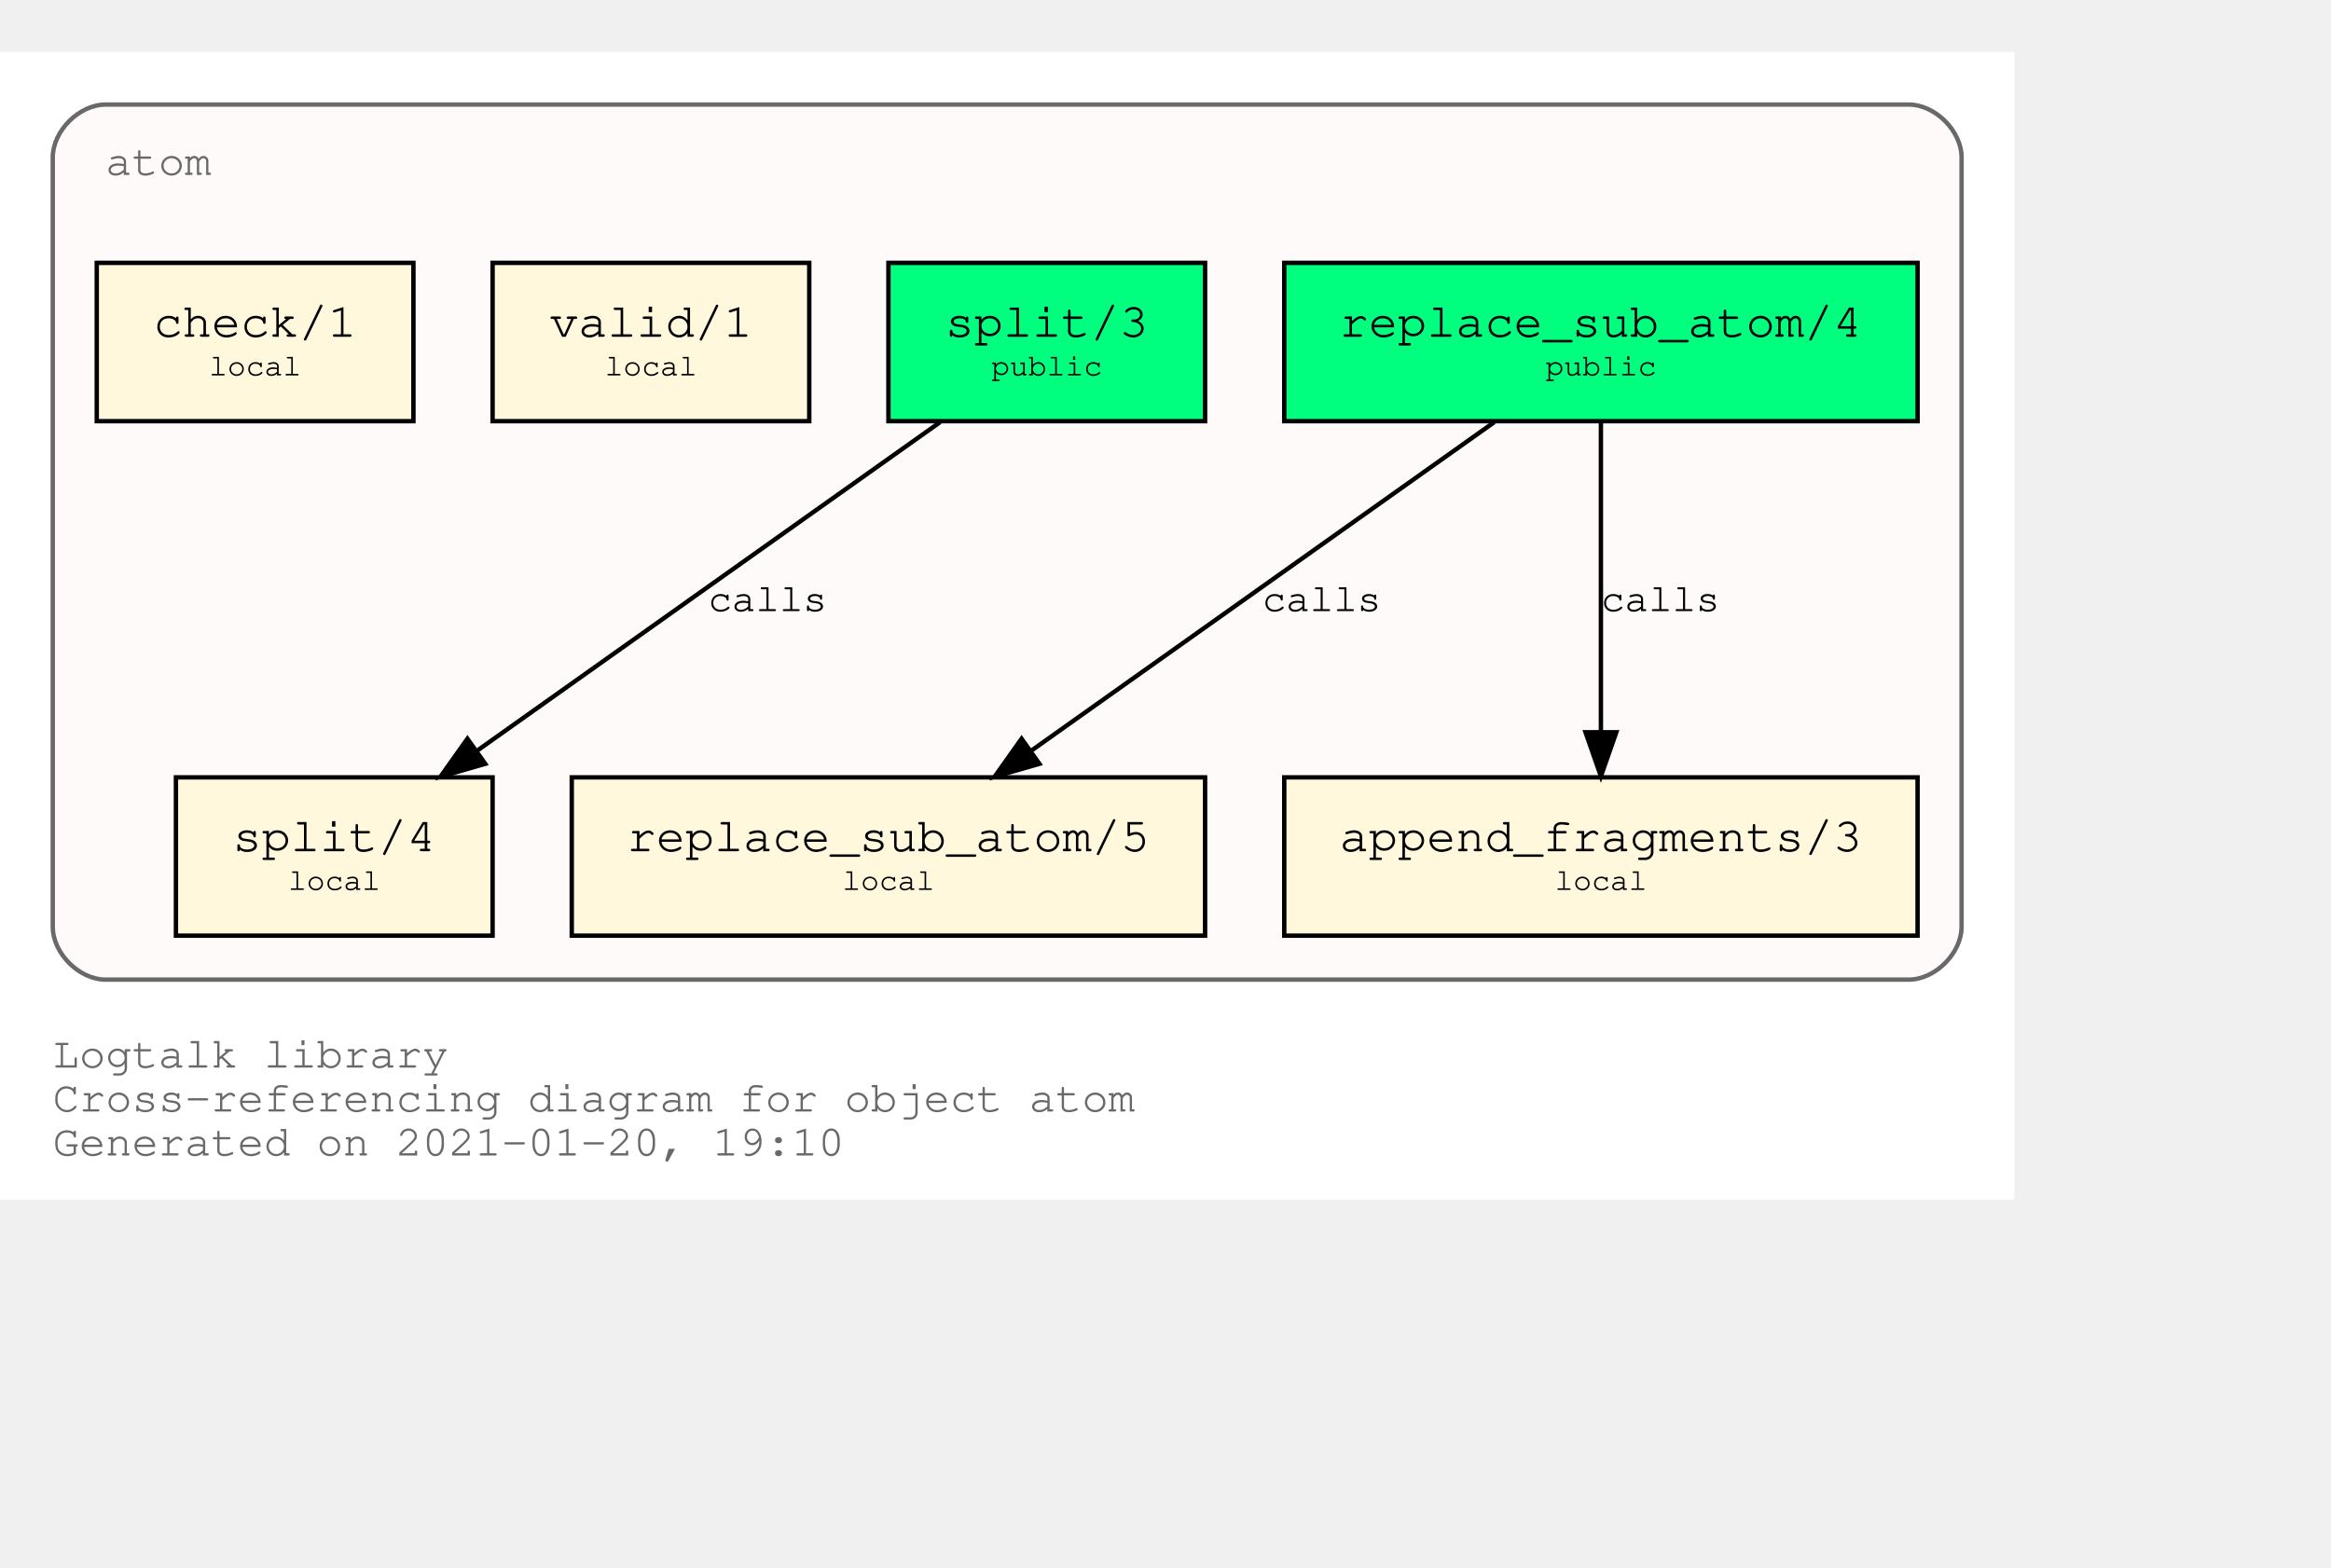
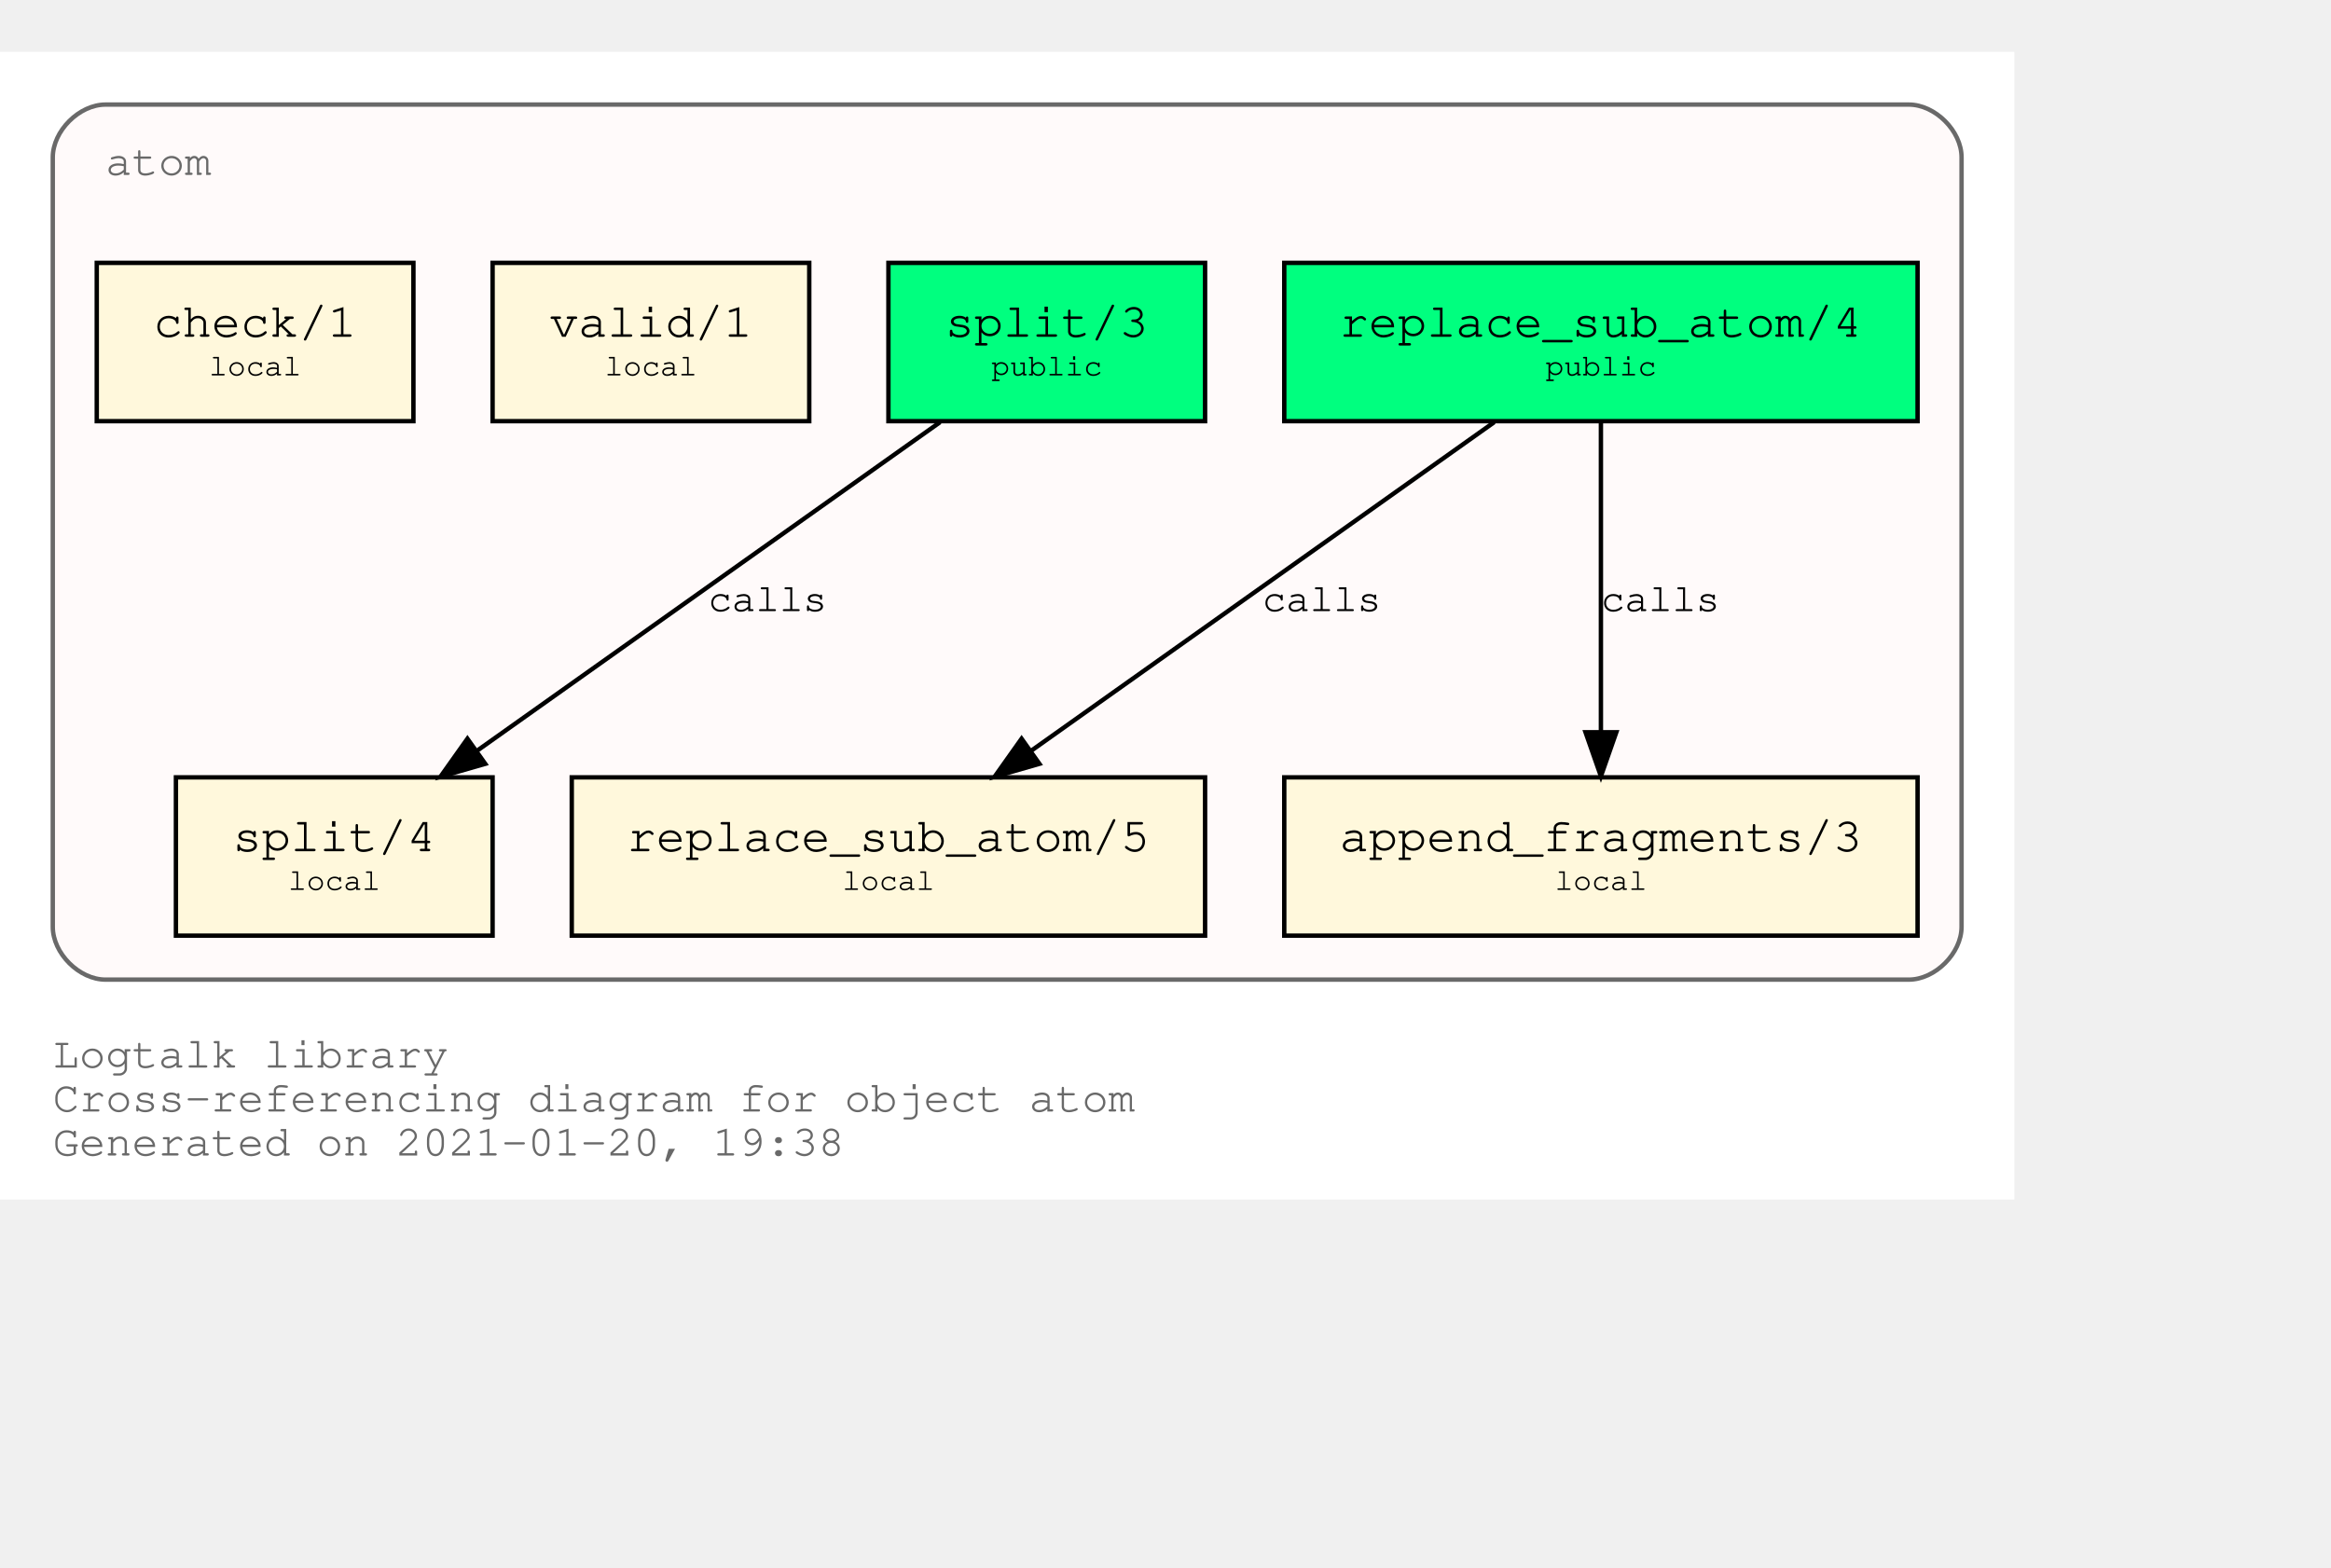
<svg xmlns="http://www.w3.org/2000/svg" xmlns:xlink="http://www.w3.org/1999/xlink" width="602pt" height="405pt" viewBox="72.00 72.00 530.00 333.00">
  <g id="graph0" class="graph" transform="scale(1 1) rotate(0) translate(76 329)">
    <polygon fill="white" stroke="transparent" points="-4,4 -4,-257 454,-257 454,4 -4,4" />
    <text text-anchor="start" x="8" y="-26" font-family="Courier,monospace" font-size="10.00" fill="dimgray">Logtalk library</text>
    <text text-anchor="start" x="8" y="-16" font-family="Courier,monospace" font-size="10.00" fill="dimgray">Cross-referencing diagram for object atom</text>
-     <text text-anchor="start" x="8" y="-6" font-family="Courier,monospace" font-size="10.00" fill="dimgray">Generated on 2021-01-20, 19:10</text>
+     <text text-anchor="start" x="8" y="-6" font-family="Courier,monospace" font-size="10.00" fill="dimgray">Generated on 2021-01-20, 19:38</text>
    <g id="clust1" class="cluster">
      <g id="a_clust1">
        <a xlink:title="atom">
          <path fill="snow" stroke="dimgray" d="M20,-46C20,-46 430,-46 430,-46 436,-46 442,-52 442,-58 442,-58 442,-233 442,-233 442,-239 436,-245 430,-245 430,-245 20,-245 20,-245 14,-245 8,-239 8,-233 8,-233 8,-58 8,-58 8,-52 14,-46 20,-46" />
          <g id="a_clust1_0">
-             <a xlink:href="https://github.com/LogtalkDotOrg/logtalk3/tree/9cedb87166f262bb5ab9ed9cd148da18c0c12f74/library/types/atom.lgt" xlink:title="https://github.com/LogtalkDotOrg/logtalk3/tree/9cedb87166f262bb5ab9ed9cd148da18c0c12f74/library/types/atom.lgt">
+             <a xlink:href="https://github.com/LogtalkDotOrg/logtalk3/tree/773f1fc2bd18bfcf9d0c9c9e1e7ed3c74955c514/library/types/atom.lgt" xlink:title="https://github.com/LogtalkDotOrg/logtalk3/tree/773f1fc2bd18bfcf9d0c9c9e1e7ed3c74955c514/library/types/atom.lgt">
              <text text-anchor="start" x="20" y="-229" font-family="Courier,monospace" font-size="10.00" fill="dimgray">atom</text>
            </a>
          </g>
        </a>
      </g>
    </g>
    <g id="node1" class="node">
      <g id="a_node1">
-         <a xlink:href="https://github.com/LogtalkDotOrg/logtalk3/tree/9cedb87166f262bb5ab9ed9cd148da18c0c12f74/library/types/atom.lgt#L31" xlink:title="https://github.com/LogtalkDotOrg/logtalk3/tree/9cedb87166f262bb5ab9ed9cd148da18c0c12f74/library/types/atom.lgt#L31">
+         <a xlink:href="https://github.com/LogtalkDotOrg/logtalk3/tree/773f1fc2bd18bfcf9d0c9c9e1e7ed3c74955c514/library/types/atom.lgt#L31" xlink:title="https://github.com/LogtalkDotOrg/logtalk3/tree/773f1fc2bd18bfcf9d0c9c9e1e7ed3c74955c514/library/types/atom.lgt#L31">
          <polygon fill="springgreen" stroke="black" points="432,-209 288,-209 288,-173 432,-173 432,-209" />
          <text text-anchor="start" x="295.8" y="-192.8" font-family="Courier,monospace" font-size="9.00"> </text>
          <text text-anchor="start" x="300.59" y="-192.2" font-family="Courier,monospace" font-size="11.00">replace_sub_atom/4</text>
          <text text-anchor="start" x="418.8" y="-192.8" font-family="Courier,monospace" font-size="9.00"> </text>
          <text text-anchor="start" x="295.8" y="-182.8" font-family="Courier,monospace" font-size="9.00"> </text>
          <text text-anchor="start" x="347.4" y="-183.4" font-family="Courier,monospace" font-size="7.00">public</text>
          <text text-anchor="start" x="418.8" y="-182.8" font-family="Courier,monospace" font-size="9.00"> </text>
        </a>
      </g>
    </g>
    <g id="node4" class="node">
      <g id="a_node4">
-         <a xlink:href="https://github.com/LogtalkDotOrg/logtalk3/tree/9cedb87166f262bb5ab9ed9cd148da18c0c12f74/library/types/atom.lgt#L53" xlink:title="https://github.com/LogtalkDotOrg/logtalk3/tree/9cedb87166f262bb5ab9ed9cd148da18c0c12f74/library/types/atom.lgt#L53">
+         <a xlink:href="https://github.com/LogtalkDotOrg/logtalk3/tree/773f1fc2bd18bfcf9d0c9c9e1e7ed3c74955c514/library/types/atom.lgt#L53" xlink:title="https://github.com/LogtalkDotOrg/logtalk3/tree/773f1fc2bd18bfcf9d0c9c9e1e7ed3c74955c514/library/types/atom.lgt#L53">
          <polygon fill="cornsilk" stroke="black" points="270,-92 126,-92 126,-56 270,-56 270,-92" />
          <text text-anchor="start" x="133.8" y="-75.8" font-family="Courier,monospace" font-size="9.00"> </text>
          <text text-anchor="start" x="138.59" y="-75.2" font-family="Courier,monospace" font-size="11.00">replace_sub_atom/5</text>
          <text text-anchor="start" x="256.8" y="-75.8" font-family="Courier,monospace" font-size="9.00"> </text>
          <text text-anchor="start" x="133.8" y="-65.8" font-family="Courier,monospace" font-size="9.00"> </text>
          <text text-anchor="start" x="187.5" y="-66.4" font-family="Courier,monospace" font-size="7.00">local</text>
          <text text-anchor="start" x="256.8" y="-65.8" font-family="Courier,monospace" font-size="9.00"> </text>
        </a>
      </g>
    </g>
    <g id="edge1" class="edge">
      <g id="a_edge1">
-         <a xlink:href="https://github.com/LogtalkDotOrg/logtalk3/tree/9cedb87166f262bb5ab9ed9cd148da18c0c12f74/library/types/atom.lgt#L45" xlink:title="calls">
+         <a xlink:href="https://github.com/LogtalkDotOrg/logtalk3/tree/773f1fc2bd18bfcf9d0c9c9e1e7ed3c74955c514/library/types/atom.lgt#L45" xlink:title="calls">
          <path fill="none" stroke="black" d="M335.75,-172.78C307.75,-152.91 261.58,-120.13 230.49,-98.07" />
          <polygon fill="black" stroke="black" points="232.33,-95.08 222.15,-92.15 228.28,-100.79 232.33,-95.08" />
        </a>
      </g>
      <g id="a_edge1-label">
-         <a xlink:href="https://github.com/LogtalkDotOrg/logtalk3/tree/9cedb87166f262bb5ab9ed9cd148da18c0c12f74/library/types/atom.lgt#L45" xlink:title="https://github.com/LogtalkDotOrg/logtalk3/tree/9cedb87166f262bb5ab9ed9cd148da18c0c12f74/library/types/atom.lgt#L45">
+         <a xlink:href="https://github.com/LogtalkDotOrg/logtalk3/tree/773f1fc2bd18bfcf9d0c9c9e1e7ed3c74955c514/library/types/atom.lgt#L45" xlink:title="https://github.com/LogtalkDotOrg/logtalk3/tree/773f1fc2bd18bfcf9d0c9c9e1e7ed3c74955c514/library/types/atom.lgt#L45">
          <text text-anchor="start" x="283" y="-129.8" font-family="Courier,monospace" font-size="9.00">calls</text>
        </a>
      </g>
    </g>
    <g id="node5" class="node">
      <g id="a_node5">
-         <a xlink:href="https://github.com/LogtalkDotOrg/logtalk3/tree/9cedb87166f262bb5ab9ed9cd148da18c0c12f74/library/types/atom.lgt#L64" xlink:title="https://github.com/LogtalkDotOrg/logtalk3/tree/9cedb87166f262bb5ab9ed9cd148da18c0c12f74/library/types/atom.lgt#L64">
+         <a xlink:href="https://github.com/LogtalkDotOrg/logtalk3/tree/773f1fc2bd18bfcf9d0c9c9e1e7ed3c74955c514/library/types/atom.lgt#L64" xlink:title="https://github.com/LogtalkDotOrg/logtalk3/tree/773f1fc2bd18bfcf9d0c9c9e1e7ed3c74955c514/library/types/atom.lgt#L64">
          <polygon fill="cornsilk" stroke="black" points="432,-92 288,-92 288,-56 432,-56 432,-92" />
          <text text-anchor="start" x="295.8" y="-75.8" font-family="Courier,monospace" font-size="9.00"> </text>
          <text text-anchor="start" x="300.59" y="-75.2" font-family="Courier,monospace" font-size="11.00">append_fragments/3</text>
          <text text-anchor="start" x="418.8" y="-75.8" font-family="Courier,monospace" font-size="9.00"> </text>
          <text text-anchor="start" x="295.8" y="-65.8" font-family="Courier,monospace" font-size="9.00"> </text>
          <text text-anchor="start" x="349.5" y="-66.4" font-family="Courier,monospace" font-size="7.00">local</text>
          <text text-anchor="start" x="418.8" y="-65.8" font-family="Courier,monospace" font-size="9.00"> </text>
        </a>
      </g>
    </g>
    <g id="edge2" class="edge">
      <g id="a_edge2">
-         <a xlink:href="https://github.com/LogtalkDotOrg/logtalk3/tree/9cedb87166f262bb5ab9ed9cd148da18c0c12f74/library/types/atom.lgt#L45" xlink:title="calls">
+         <a xlink:href="https://github.com/LogtalkDotOrg/logtalk3/tree/773f1fc2bd18bfcf9d0c9c9e1e7ed3c74955c514/library/types/atom.lgt#L45" xlink:title="calls">
          <path fill="none" stroke="black" d="M360,-172.53C360,-153.94 360,-124.24 360,-102.5" />
          <polygon fill="black" stroke="black" points="363.5,-102.25 360,-92.25 356.5,-102.25 363.5,-102.25" />
        </a>
      </g>
      <g id="a_edge2-label">
-         <a xlink:href="https://github.com/LogtalkDotOrg/logtalk3/tree/9cedb87166f262bb5ab9ed9cd148da18c0c12f74/library/types/atom.lgt#L45" xlink:title="https://github.com/LogtalkDotOrg/logtalk3/tree/9cedb87166f262bb5ab9ed9cd148da18c0c12f74/library/types/atom.lgt#L45">
+         <a xlink:href="https://github.com/LogtalkDotOrg/logtalk3/tree/773f1fc2bd18bfcf9d0c9c9e1e7ed3c74955c514/library/types/atom.lgt#L45" xlink:title="https://github.com/LogtalkDotOrg/logtalk3/tree/773f1fc2bd18bfcf9d0c9c9e1e7ed3c74955c514/library/types/atom.lgt#L45">
          <text text-anchor="start" x="360" y="-129.8" font-family="Courier,monospace" font-size="9.00">calls</text>
        </a>
      </g>
    </g>
    <g id="node2" class="node">
      <g id="a_node2">
-         <a xlink:href="https://github.com/LogtalkDotOrg/logtalk3/tree/9cedb87166f262bb5ab9ed9cd148da18c0c12f74/library/types/atom.lgt#L38" xlink:title="https://github.com/LogtalkDotOrg/logtalk3/tree/9cedb87166f262bb5ab9ed9cd148da18c0c12f74/library/types/atom.lgt#L38">
+         <a xlink:href="https://github.com/LogtalkDotOrg/logtalk3/tree/773f1fc2bd18bfcf9d0c9c9e1e7ed3c74955c514/library/types/atom.lgt#L38" xlink:title="https://github.com/LogtalkDotOrg/logtalk3/tree/773f1fc2bd18bfcf9d0c9c9e1e7ed3c74955c514/library/types/atom.lgt#L38">
          <polygon fill="springgreen" stroke="black" points="270,-209 198,-209 198,-173 270,-173 270,-209" />
          <text text-anchor="start" x="205.8" y="-192.8" font-family="Courier,monospace" font-size="9.00"> </text>
          <text text-anchor="start" x="210.9" y="-192.2" font-family="Courier,monospace" font-size="11.00">split/3</text>
          <text text-anchor="start" x="256.8" y="-192.8" font-family="Courier,monospace" font-size="9.00"> </text>
          <text text-anchor="start" x="205.8" y="-182.8" font-family="Courier,monospace" font-size="9.00"> </text>
          <text text-anchor="start" x="221.4" y="-183.4" font-family="Courier,monospace" font-size="7.00">public</text>
          <text text-anchor="start" x="256.8" y="-182.8" font-family="Courier,monospace" font-size="9.00"> </text>
        </a>
      </g>
    </g>
    <g id="node6" class="node">
      <g id="a_node6">
-         <a xlink:href="https://github.com/LogtalkDotOrg/logtalk3/tree/9cedb87166f262bb5ab9ed9cd148da18c0c12f74/library/types/atom.lgt#L76" xlink:title="https://github.com/LogtalkDotOrg/logtalk3/tree/9cedb87166f262bb5ab9ed9cd148da18c0c12f74/library/types/atom.lgt#L76">
+         <a xlink:href="https://github.com/LogtalkDotOrg/logtalk3/tree/773f1fc2bd18bfcf9d0c9c9e1e7ed3c74955c514/library/types/atom.lgt#L76" xlink:title="https://github.com/LogtalkDotOrg/logtalk3/tree/773f1fc2bd18bfcf9d0c9c9e1e7ed3c74955c514/library/types/atom.lgt#L76">
          <polygon fill="cornsilk" stroke="black" points="108,-92 36,-92 36,-56 108,-56 108,-92" />
          <text text-anchor="start" x="43.8" y="-75.8" font-family="Courier,monospace" font-size="9.00"> </text>
          <text text-anchor="start" x="48.9" y="-75.2" font-family="Courier,monospace" font-size="11.00">split/4</text>
          <text text-anchor="start" x="94.8" y="-75.8" font-family="Courier,monospace" font-size="9.00"> </text>
          <text text-anchor="start" x="43.8" y="-65.8" font-family="Courier,monospace" font-size="9.00"> </text>
          <text text-anchor="start" x="61.5" y="-66.4" font-family="Courier,monospace" font-size="7.00">local</text>
          <text text-anchor="start" x="94.8" y="-65.8" font-family="Courier,monospace" font-size="9.00"> </text>
        </a>
      </g>
    </g>
    <g id="edge3" class="edge">
      <g id="a_edge3">
-         <a xlink:href="https://github.com/LogtalkDotOrg/logtalk3/tree/9cedb87166f262bb5ab9ed9cd148da18c0c12f74/library/types/atom.lgt#L69" xlink:title="calls">
+         <a xlink:href="https://github.com/LogtalkDotOrg/logtalk3/tree/773f1fc2bd18bfcf9d0c9c9e1e7ed3c74955c514/library/types/atom.lgt#L69" xlink:title="calls">
          <path fill="none" stroke="black" d="M209.75,-172.78C181.75,-152.91 135.58,-120.13 104.49,-98.07" />
          <polygon fill="black" stroke="black" points="106.33,-95.08 96.15,-92.15 102.28,-100.79 106.33,-95.08" />
        </a>
      </g>
      <g id="a_edge3-label">
-         <a xlink:href="https://github.com/LogtalkDotOrg/logtalk3/tree/9cedb87166f262bb5ab9ed9cd148da18c0c12f74/library/types/atom.lgt#L69" xlink:title="https://github.com/LogtalkDotOrg/logtalk3/tree/9cedb87166f262bb5ab9ed9cd148da18c0c12f74/library/types/atom.lgt#L69">
+         <a xlink:href="https://github.com/LogtalkDotOrg/logtalk3/tree/773f1fc2bd18bfcf9d0c9c9e1e7ed3c74955c514/library/types/atom.lgt#L69" xlink:title="https://github.com/LogtalkDotOrg/logtalk3/tree/773f1fc2bd18bfcf9d0c9c9e1e7ed3c74955c514/library/types/atom.lgt#L69">
          <text text-anchor="start" x="157" y="-129.8" font-family="Courier,monospace" font-size="9.00">calls</text>
        </a>
      </g>
    </g>
    <g id="node3" class="node">
      <g id="a_node3">
-         <a xlink:href="https://github.com/LogtalkDotOrg/logtalk3/tree/9cedb87166f262bb5ab9ed9cd148da18c0c12f74/library/types/atom.lgt#L87" xlink:title="https://github.com/LogtalkDotOrg/logtalk3/tree/9cedb87166f262bb5ab9ed9cd148da18c0c12f74/library/types/atom.lgt#L87">
+         <a xlink:href="https://github.com/LogtalkDotOrg/logtalk3/tree/773f1fc2bd18bfcf9d0c9c9e1e7ed3c74955c514/library/types/atom.lgt#L87" xlink:title="https://github.com/LogtalkDotOrg/logtalk3/tree/773f1fc2bd18bfcf9d0c9c9e1e7ed3c74955c514/library/types/atom.lgt#L87">
          <polygon fill="cornsilk" stroke="black" points="180,-209 108,-209 108,-173 180,-173 180,-209" />
          <text text-anchor="start" x="115.8" y="-192.8" font-family="Courier,monospace" font-size="9.00"> </text>
          <text text-anchor="start" x="120.9" y="-192.2" font-family="Courier,monospace" font-size="11.00">valid/1</text>
          <text text-anchor="start" x="166.8" y="-192.8" font-family="Courier,monospace" font-size="9.00"> </text>
          <text text-anchor="start" x="115.8" y="-182.8" font-family="Courier,monospace" font-size="9.00"> </text>
          <text text-anchor="start" x="133.5" y="-183.4" font-family="Courier,monospace" font-size="7.00">local</text>
          <text text-anchor="start" x="166.8" y="-182.8" font-family="Courier,monospace" font-size="9.00"> </text>
        </a>
      </g>
    </g>
    <g id="node7" class="node">
      <g id="a_node7">
-         <a xlink:href="https://github.com/LogtalkDotOrg/logtalk3/tree/9cedb87166f262bb5ab9ed9cd148da18c0c12f74/library/types/atom.lgt#L90" xlink:title="https://github.com/LogtalkDotOrg/logtalk3/tree/9cedb87166f262bb5ab9ed9cd148da18c0c12f74/library/types/atom.lgt#L90">
+         <a xlink:href="https://github.com/LogtalkDotOrg/logtalk3/tree/773f1fc2bd18bfcf9d0c9c9e1e7ed3c74955c514/library/types/atom.lgt#L90" xlink:title="https://github.com/LogtalkDotOrg/logtalk3/tree/773f1fc2bd18bfcf9d0c9c9e1e7ed3c74955c514/library/types/atom.lgt#L90">
          <polygon fill="cornsilk" stroke="black" points="90,-209 18,-209 18,-173 90,-173 90,-209" />
          <text text-anchor="start" x="25.8" y="-192.8" font-family="Courier,monospace" font-size="9.00"> </text>
          <text text-anchor="start" x="30.9" y="-192.2" font-family="Courier,monospace" font-size="11.00">check/1</text>
          <text text-anchor="start" x="76.8" y="-192.8" font-family="Courier,monospace" font-size="9.00"> </text>
          <text text-anchor="start" x="25.8" y="-182.8" font-family="Courier,monospace" font-size="9.00"> </text>
          <text text-anchor="start" x="43.5" y="-183.4" font-family="Courier,monospace" font-size="7.00">local</text>
          <text text-anchor="start" x="76.8" y="-182.8" font-family="Courier,monospace" font-size="9.00"> </text>
        </a>
      </g>
    </g>
  </g>
</svg>
